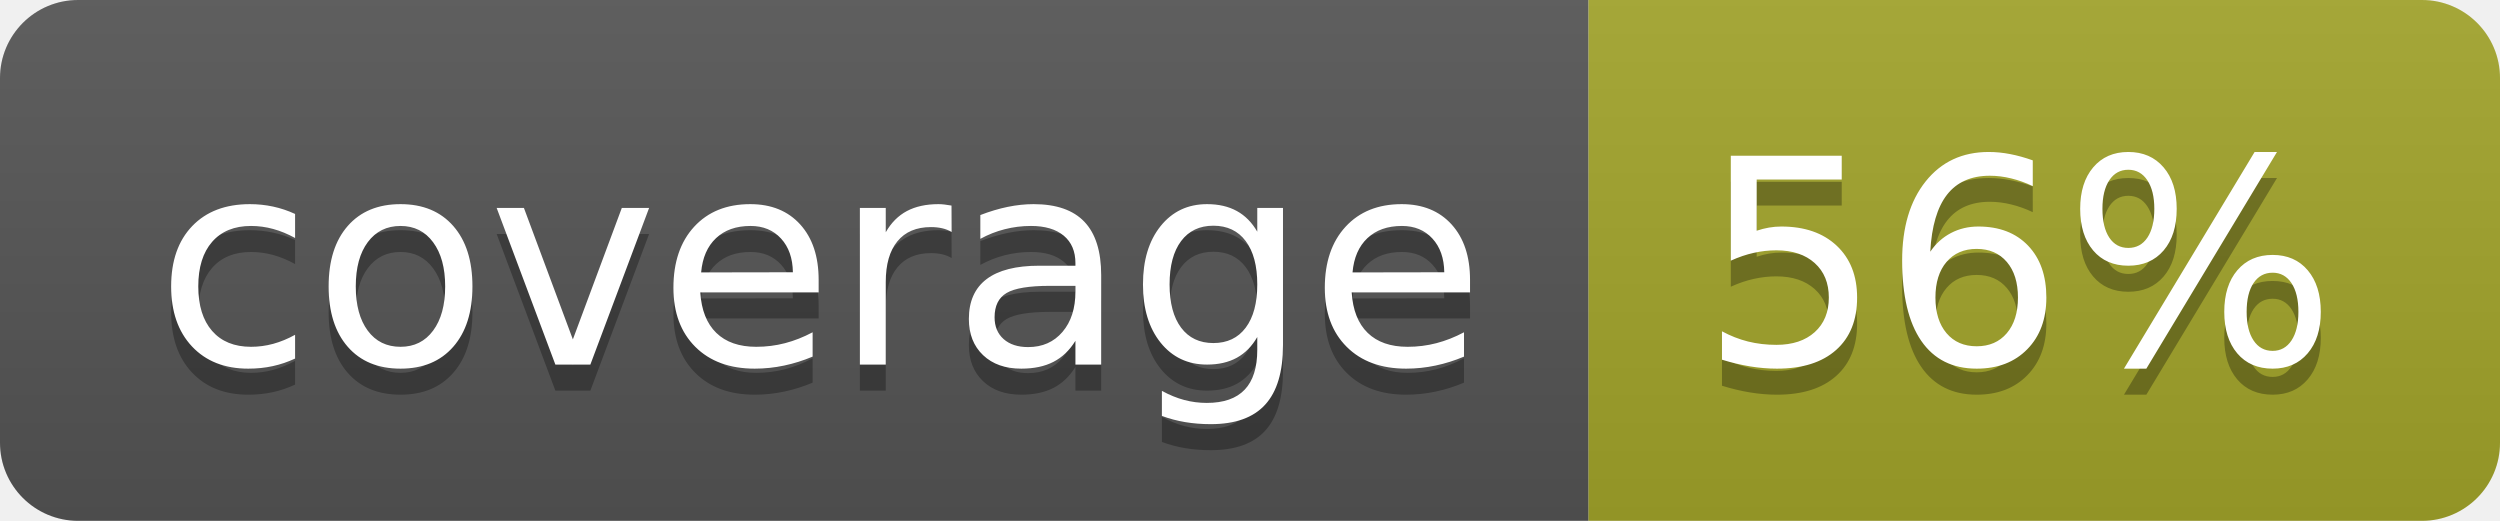
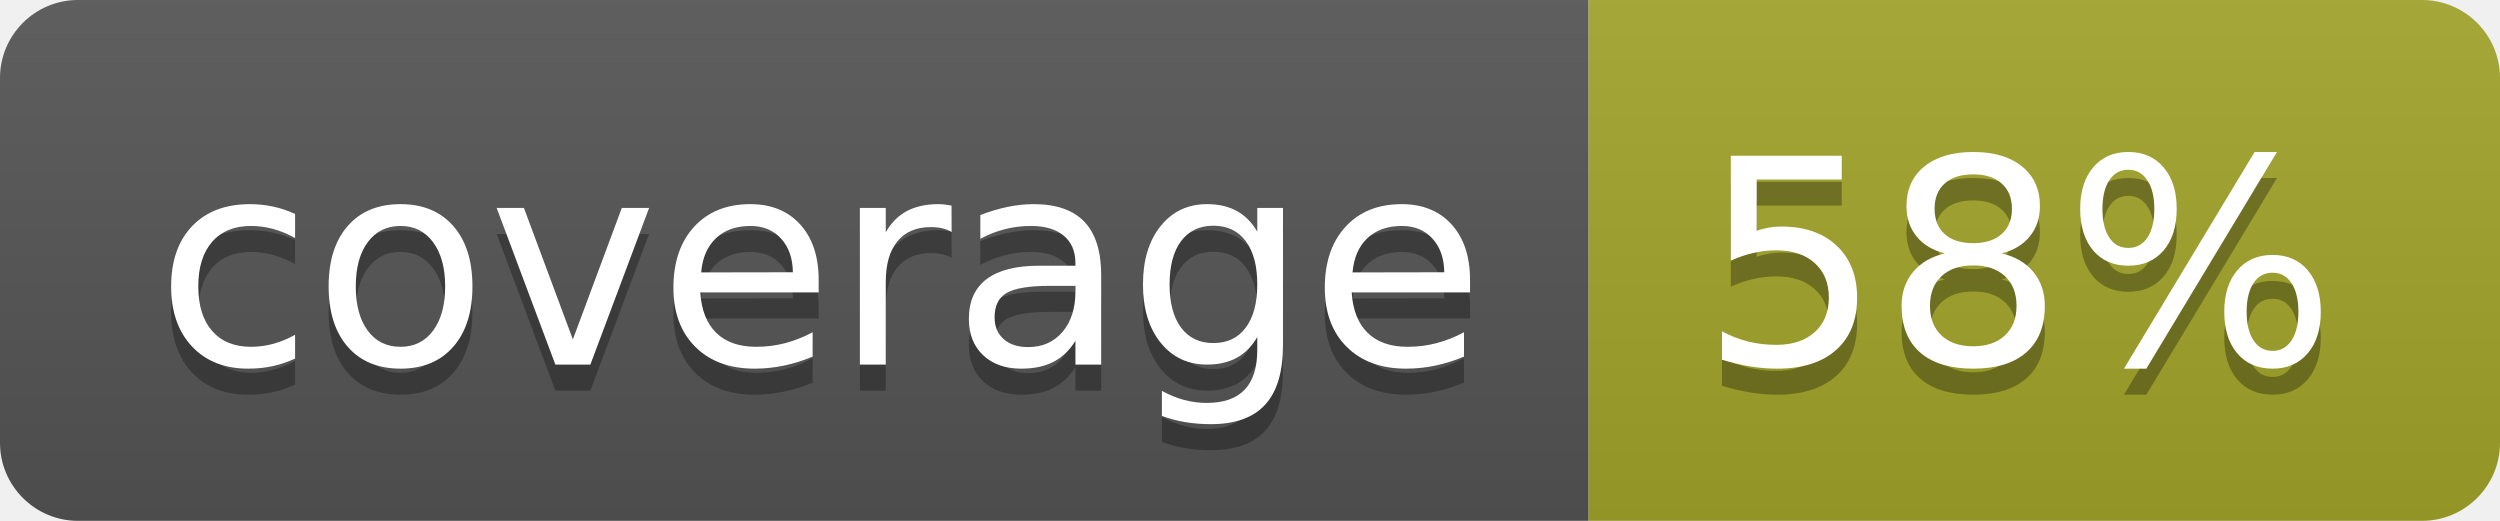
<svg xmlns="http://www.w3.org/2000/svg" width="96" height="20">
  <linearGradient id="b" x2="0" y2="100%">
    <stop offset="0" stop-color="#bbb" stop-opacity=".1" />
    <stop offset="1" stop-opacity=".1" />
  </linearGradient>
  <clipPath id="a">
    <rect width="96" height="20" rx="3" fill="#fff" />
  </clipPath>
  <g clip-path="url(#a)">
    <path fill="#555" d="M0 0h61v20H0z" />
    <path fill="#A3A52A" d="M61 0h35v20H61z" />
    <path fill="url(#b)" d="M0 0h96v20H0z" />
  </g>
  <g fill="#fff" text-anchor="middle" font-family="DejaVu Sans,Verdana,Geneva,sans-serif" font-size="110">
    <text x="315" y="150" fill="#010101" fill-opacity=".3" transform="scale(.1)" textLength="510">coverage</text>
    <text x="315" y="140" transform="scale(.1)" textLength="510">coverage</text>
-     <text x="775" y="150" fill="#010101" fill-opacity=".3" transform="scale(.1)" textLength="250">56%</text>
-     <text x="775" y="140" transform="scale(.1)" textLength="250">56%</text>
+     <text x="775" y="150" fill="#010101" fill-opacity=".3" transform="scale(.1)" textLength="250">58%</text>
+     <text x="775" y="140" transform="scale(.1)" textLength="250">58%</text>
  </g>
</svg>
